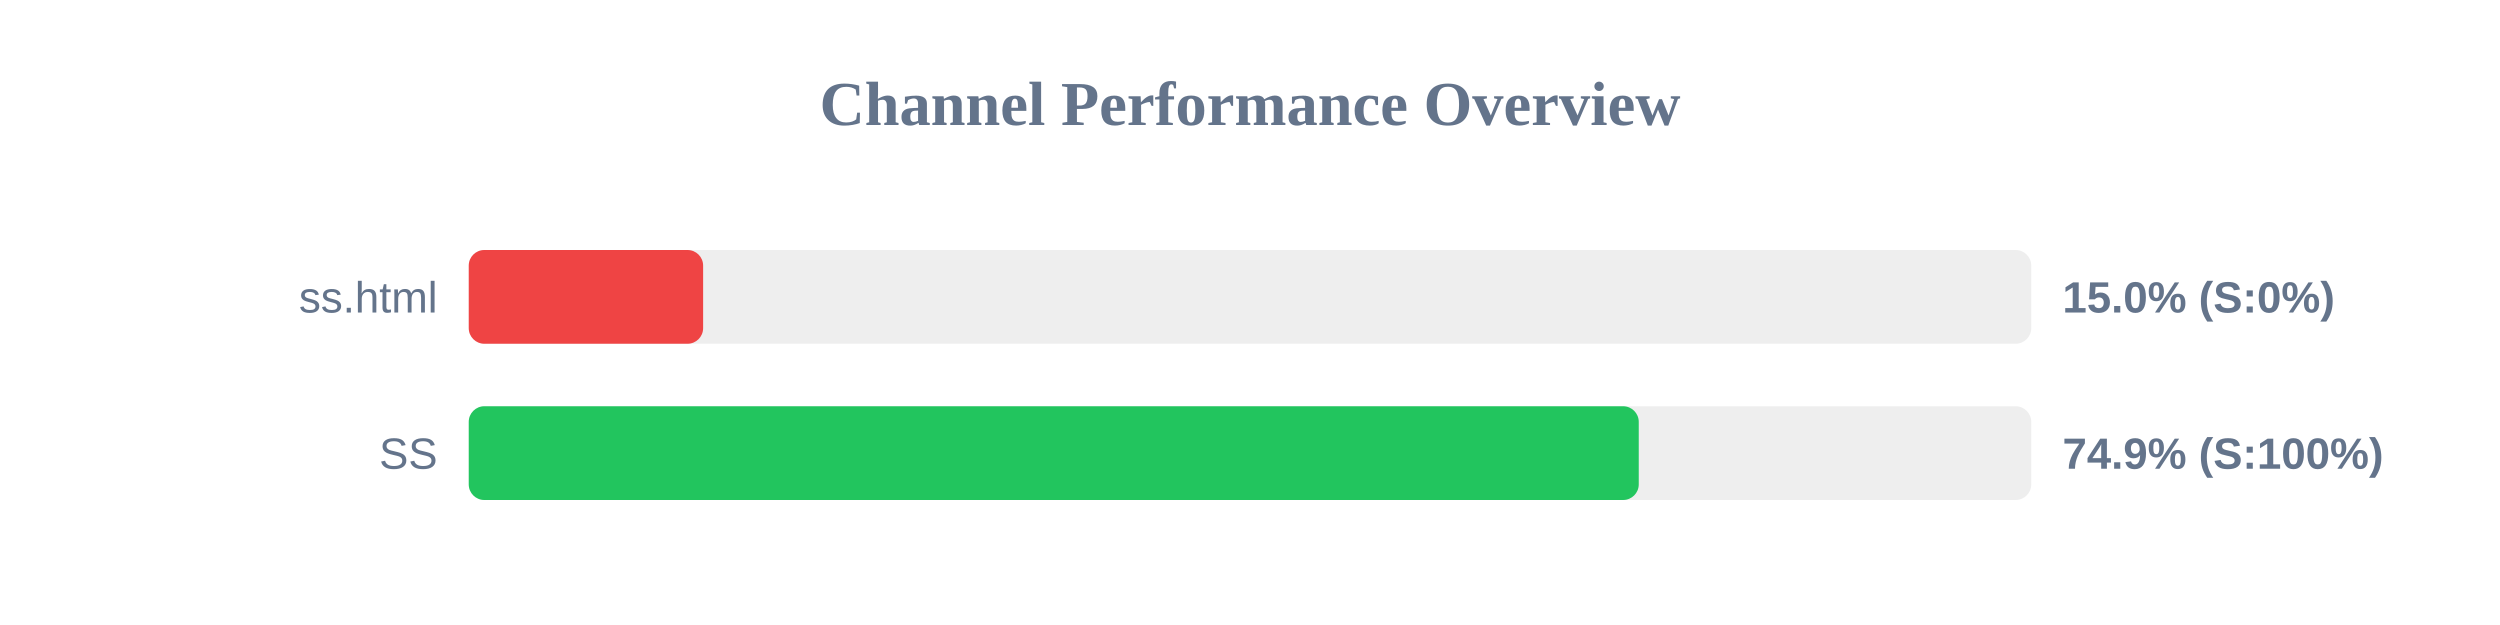
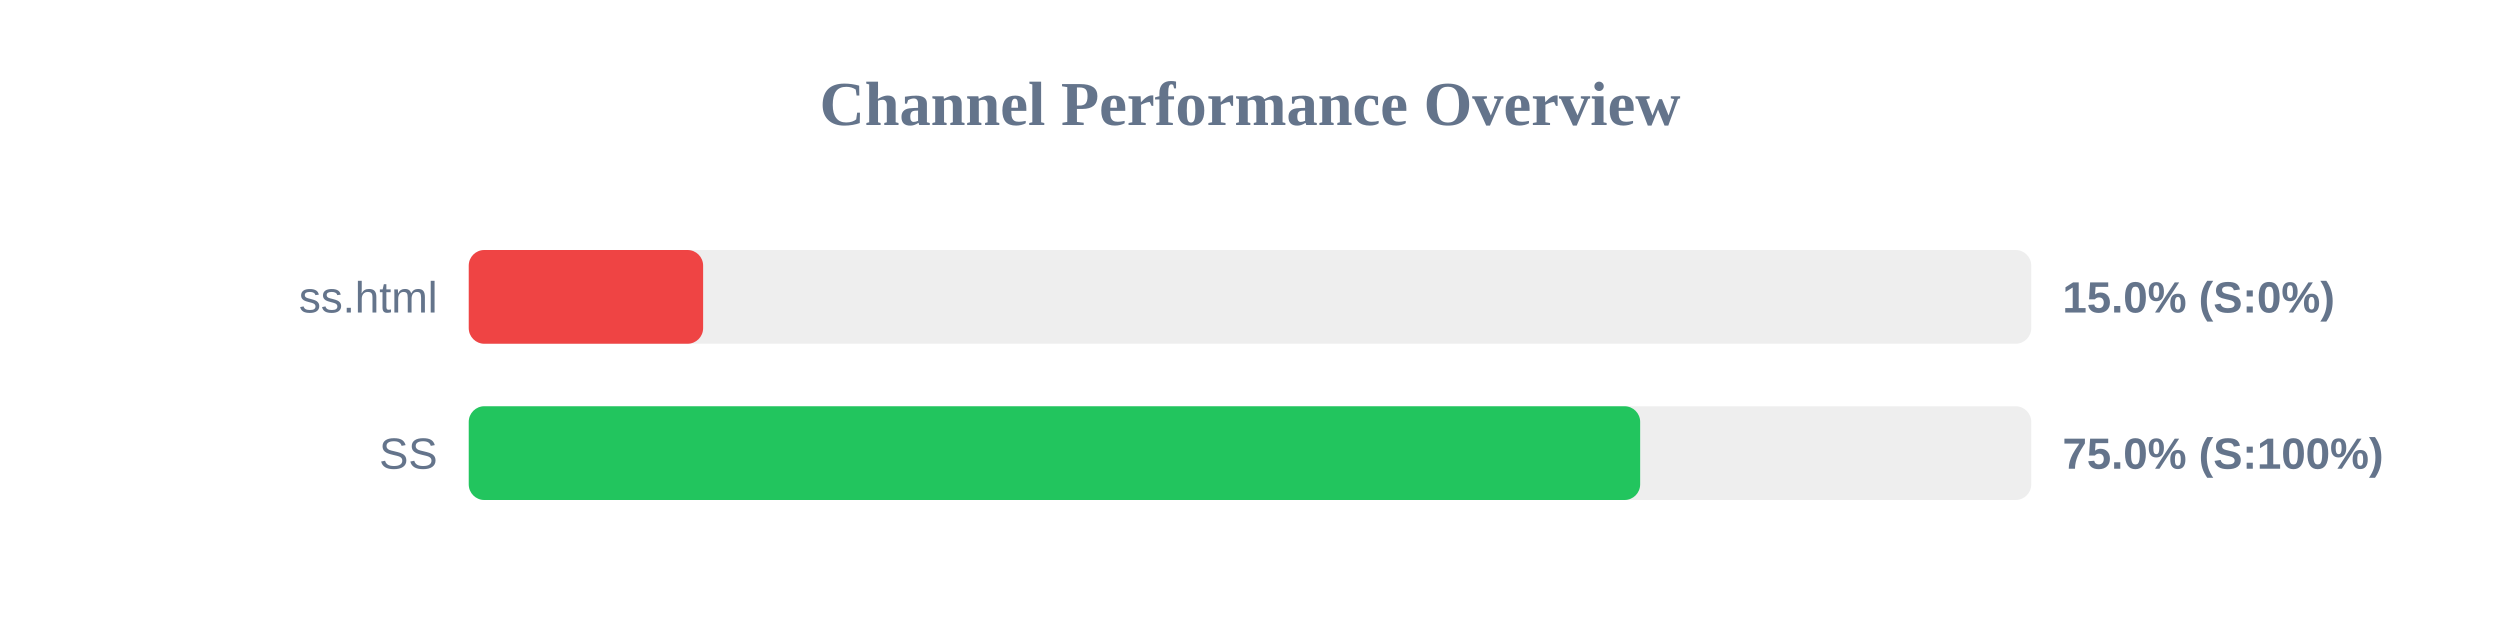
<svg xmlns="http://www.w3.org/2000/svg" width="800" height="200" version="1.1">
  <style>
        .row { font: 14px Arial; fill: #64748b; }
        .score { font: bold 14px Arial; fill: #64748b; }
    </style>
  <text x="400" y="40" text-anchor="middle" font-size="20px" font-weight="bold" fill="#64748b">Channel Performance Overview</text>
  <rect x="150" y="80" width="500" height="30" fill="#eee" rx="5" />
  <rect x="150" y="80" width="75.0" height="30" fill="#ef4444" rx="5" />
  <text x="140" y="100" text-anchor="end" class="row">ss.html</text>
  <text x="660" y="100" text-anchor="start" class="score">15.0% (S:0%)</text>
  <rect x="150" y="130" width="500" height="30" fill="#eee" rx="5" />
-   <rect x="150" y="130" width="374.4" height="30" fill="#22c55e" rx="5" />
+   <rect x="150" y="130" width="374.85" height="30" fill="#22c55e" rx="5" />
  <text x="140" y="150" text-anchor="end" class="row">SS</text>
-   <text x="660" y="150" text-anchor="start" class="score">74.9% (S:100%)</text>
+   <text x="660" y="150" text-anchor="start" class="score">75.0% (S:100%)</text>
</svg>
